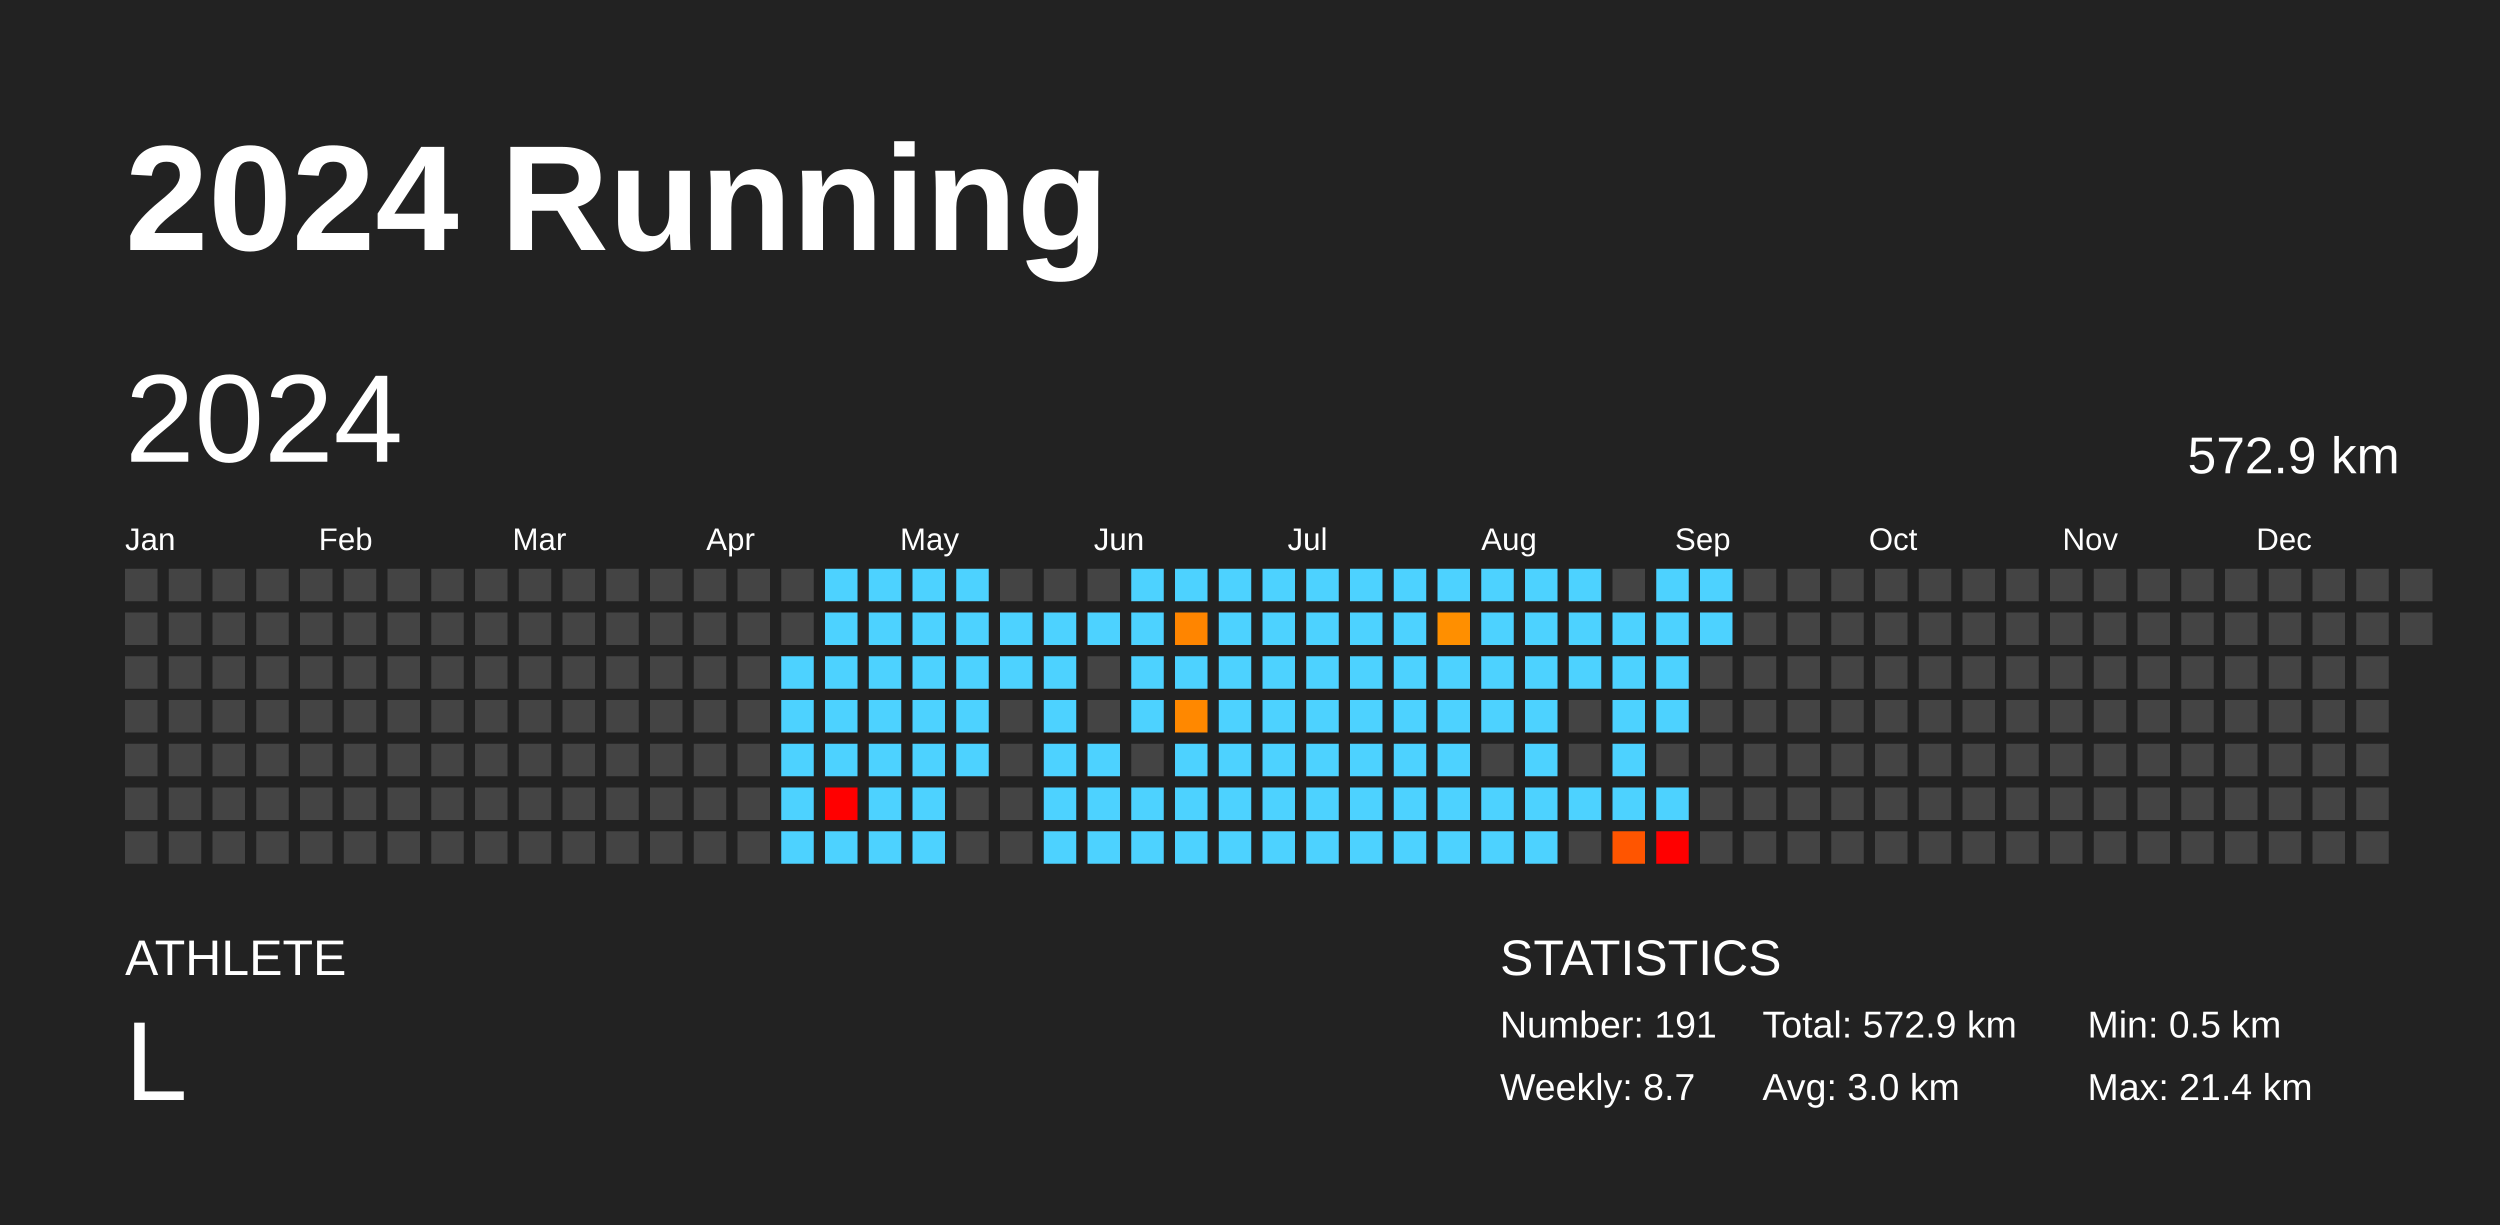
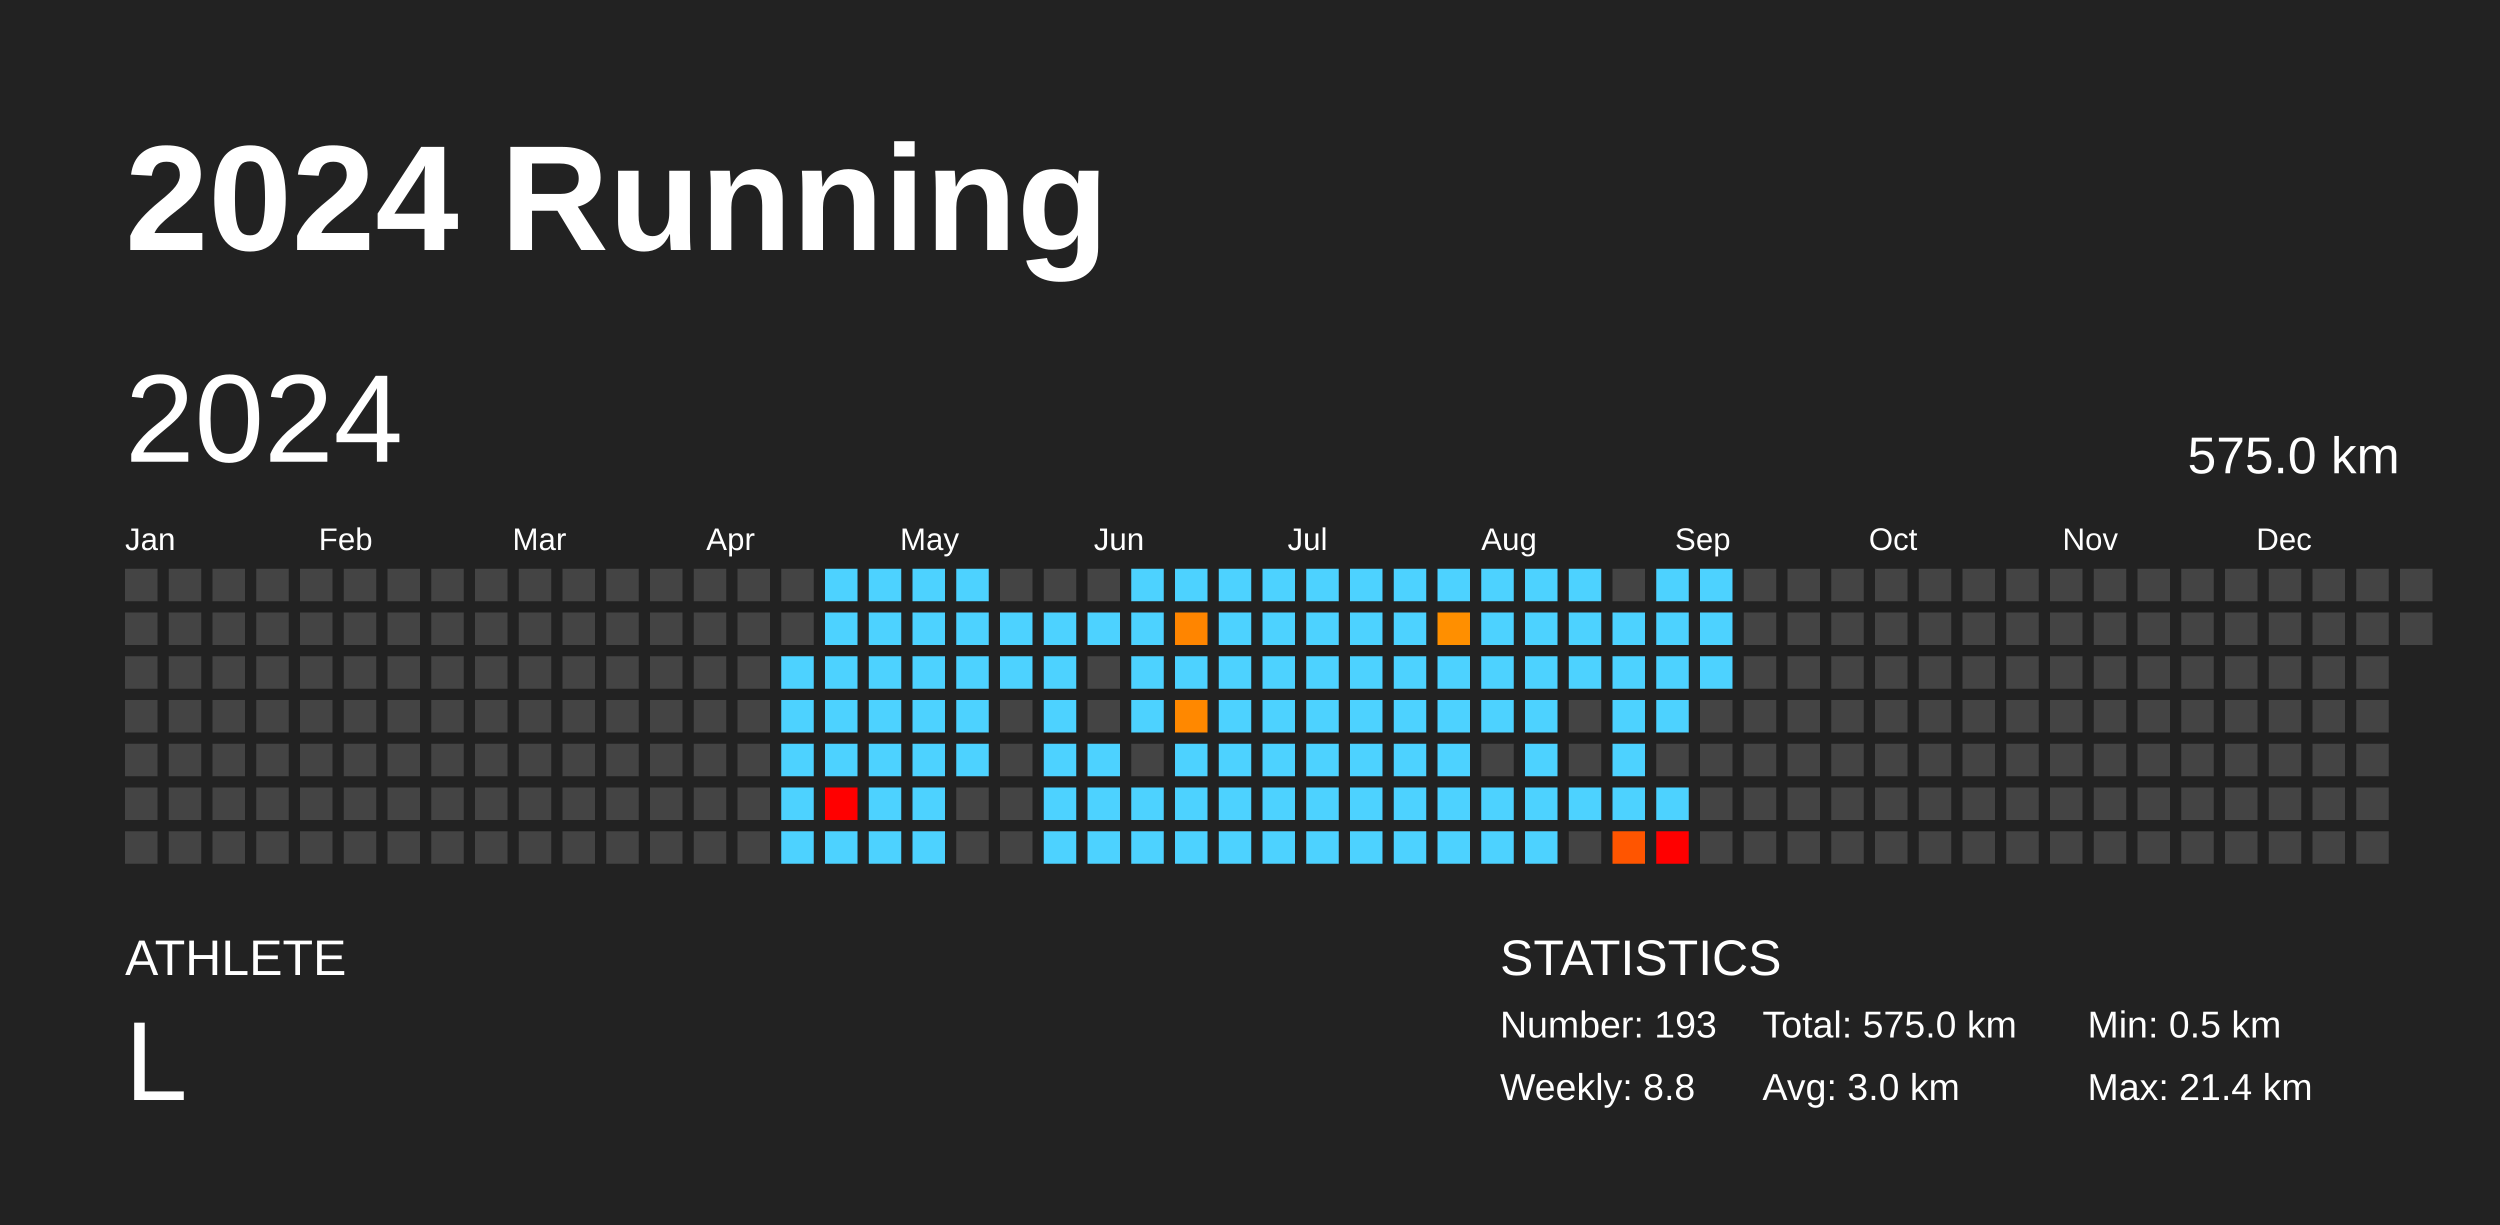
<svg xmlns="http://www.w3.org/2000/svg" baseProfile="full" height="98mm" version="1.1" viewBox="0,0,200,98" width="200mm">
  <defs />
  <rect fill="#222222" height="98" width="200" x="0" y="0" />
  <text fill="#FFFFFF" style="font-size:12px; font-family:Arial; font-weight:bold;" x="10" y="20">2024 Running</text>
  <text fill="#FFFFFF" style="font-size:4px; font-family:Arial" x="10" y="78">ATHLETE</text>
  <text fill="#FFFFFF" style="font-size:9px; font-family:Arial" x="10" y="88">L</text>
  <text fill="#FFFFFF" style="font-size:4px; font-family:Arial" x="120" y="78">STATISTICS</text>
-   <text fill="#FFFFFF" style="font-size:3px; font-family:Arial" x="120" y="83">Number: 191</text>
-   <text fill="#FFFFFF" style="font-size:3px; font-family:Arial" x="120" y="88">Weekly: 8.7</text>
-   <text fill="#FFFFFF" style="font-size:3px; font-family:Arial" x="141" y="83">Total: 572.9 km</text>
+   <text fill="#FFFFFF" style="font-size:3px; font-family:Arial" x="120" y="83">Number: 193</text>
+   <text fill="#FFFFFF" style="font-size:3px; font-family:Arial" x="120" y="88">Weekly: 8.8</text>
+   <text fill="#FFFFFF" style="font-size:3px; font-family:Arial" x="141" y="83">Total: 575.0 km</text>
  <text fill="#FFFFFF" style="font-size:3px; font-family:Arial" x="141" y="88">Avg: 3.0 km</text>
  <text fill="#FFFFFF" style="font-size:3px; font-family:Arial" x="167" y="83">Min: 0.5 km</text>
  <text fill="#FFFFFF" style="font-size:3px; font-family:Arial" x="167" y="88">Max: 21.4 km</text>
  <text dominant-baseline="hanging" fill="#FFFFFF" style="font-size:10.0px; font-family:Arial;" x="10" y="30">2024</text>
-   <text dominant-baseline="hanging" fill="#FFFFFF" style="font-size:4.125px; font-family:Arial;" x="175" y="35">572.9 km</text>
+   <text dominant-baseline="hanging" fill="#FFFFFF" style="font-size:4.125px; font-family:Arial;" x="175" y="35">575.0 km</text>
  <text fill="#FFFFFF" style="font-size:2.5px; font-family:Arial" x="10.0" y="44">Jan</text>
  <text fill="#FFFFFF" style="font-size:2.5px; font-family:Arial" x="25.5" y="44">Feb</text>
  <text fill="#FFFFFF" style="font-size:2.5px; font-family:Arial" x="41.0" y="44">Mar</text>
  <text fill="#FFFFFF" style="font-size:2.5px; font-family:Arial" x="56.5" y="44">Apr</text>
  <text fill="#FFFFFF" style="font-size:2.5px; font-family:Arial" x="72.0" y="44">May</text>
  <text fill="#FFFFFF" style="font-size:2.5px; font-family:Arial" x="87.5" y="44">Jun</text>
  <text fill="#FFFFFF" style="font-size:2.5px; font-family:Arial" x="103.0" y="44">Jul</text>
  <text fill="#FFFFFF" style="font-size:2.5px; font-family:Arial" x="118.5" y="44">Aug</text>
  <text fill="#FFFFFF" style="font-size:2.5px; font-family:Arial" x="134.0" y="44">Sep</text>
  <text fill="#FFFFFF" style="font-size:2.5px; font-family:Arial" x="149.5" y="44">Oct</text>
  <text fill="#FFFFFF" style="font-size:2.5px; font-family:Arial" x="165.0" y="44">Nov</text>
  <text fill="#FFFFFF" style="font-size:2.5px; font-family:Arial" x="180.5" y="44">Dec</text>
  <rect fill="#444444" height="2.6" width="2.6" x="10.0" y="45.5" />
  <rect fill="#444444" height="2.6" width="2.6" x="10.0" y="49.0" />
  <rect fill="#444444" height="2.6" width="2.6" x="10.0" y="52.5" />
  <rect fill="#444444" height="2.6" width="2.6" x="10.0" y="56.0" />
  <rect fill="#444444" height="2.6" width="2.6" x="10.0" y="59.5" />
  <rect fill="#444444" height="2.6" width="2.6" x="10.0" y="63.0" />
  <rect fill="#444444" height="2.6" width="2.6" x="10.0" y="66.5" />
  <rect fill="#444444" height="2.6" width="2.6" x="13.5" y="45.5" />
  <rect fill="#444444" height="2.6" width="2.6" x="13.5" y="49.0" />
  <rect fill="#444444" height="2.6" width="2.6" x="13.5" y="52.5" />
  <rect fill="#444444" height="2.6" width="2.6" x="13.5" y="56.0" />
  <rect fill="#444444" height="2.6" width="2.6" x="13.5" y="59.5" />
  <rect fill="#444444" height="2.6" width="2.6" x="13.5" y="63.0" />
  <rect fill="#444444" height="2.6" width="2.6" x="13.5" y="66.5" />
  <rect fill="#444444" height="2.6" width="2.6" x="17.0" y="45.5" />
  <rect fill="#444444" height="2.6" width="2.6" x="17.0" y="49.0" />
  <rect fill="#444444" height="2.6" width="2.6" x="17.0" y="52.5" />
  <rect fill="#444444" height="2.6" width="2.6" x="17.0" y="56.0" />
  <rect fill="#444444" height="2.6" width="2.6" x="17.0" y="59.5" />
  <rect fill="#444444" height="2.6" width="2.6" x="17.0" y="63.0" />
  <rect fill="#444444" height="2.6" width="2.6" x="17.0" y="66.5" />
  <rect fill="#444444" height="2.6" width="2.6" x="20.5" y="45.5" />
  <rect fill="#444444" height="2.6" width="2.6" x="20.5" y="49.0" />
  <rect fill="#444444" height="2.6" width="2.6" x="20.5" y="52.5" />
  <rect fill="#444444" height="2.6" width="2.6" x="20.5" y="56.0" />
  <rect fill="#444444" height="2.6" width="2.6" x="20.5" y="59.5" />
  <rect fill="#444444" height="2.6" width="2.6" x="20.5" y="63.0" />
  <rect fill="#444444" height="2.6" width="2.6" x="20.5" y="66.5" />
  <rect fill="#444444" height="2.6" width="2.6" x="24.0" y="45.5" />
  <rect fill="#444444" height="2.6" width="2.6" x="24.0" y="49.0" />
  <rect fill="#444444" height="2.6" width="2.6" x="24.0" y="52.5" />
  <rect fill="#444444" height="2.6" width="2.6" x="24.0" y="56.0" />
  <rect fill="#444444" height="2.6" width="2.6" x="24.0" y="59.5" />
  <rect fill="#444444" height="2.6" width="2.6" x="24.0" y="63.0" />
  <rect fill="#444444" height="2.6" width="2.6" x="24.0" y="66.5" />
  <rect fill="#444444" height="2.6" width="2.6" x="27.5" y="45.5" />
  <rect fill="#444444" height="2.6" width="2.6" x="27.5" y="49.0" />
  <rect fill="#444444" height="2.6" width="2.6" x="27.5" y="52.5" />
  <rect fill="#444444" height="2.6" width="2.6" x="27.5" y="56.0" />
  <rect fill="#444444" height="2.6" width="2.6" x="27.5" y="59.5" />
  <rect fill="#444444" height="2.6" width="2.6" x="27.5" y="63.0" />
  <rect fill="#444444" height="2.6" width="2.6" x="27.5" y="66.5" />
  <rect fill="#444444" height="2.6" width="2.6" x="31.0" y="45.5" />
  <rect fill="#444444" height="2.6" width="2.6" x="31.0" y="49.0" />
  <rect fill="#444444" height="2.6" width="2.6" x="31.0" y="52.5" />
  <rect fill="#444444" height="2.6" width="2.6" x="31.0" y="56.0" />
  <rect fill="#444444" height="2.6" width="2.6" x="31.0" y="59.5" />
  <rect fill="#444444" height="2.6" width="2.6" x="31.0" y="63.0" />
  <rect fill="#444444" height="2.6" width="2.6" x="31.0" y="66.5" />
  <rect fill="#444444" height="2.6" width="2.6" x="34.5" y="45.5" />
  <rect fill="#444444" height="2.6" width="2.6" x="34.5" y="49.0" />
  <rect fill="#444444" height="2.6" width="2.6" x="34.5" y="52.5" />
  <rect fill="#444444" height="2.6" width="2.6" x="34.5" y="56.0" />
  <rect fill="#444444" height="2.6" width="2.6" x="34.5" y="59.5" />
  <rect fill="#444444" height="2.6" width="2.6" x="34.5" y="63.0" />
  <rect fill="#444444" height="2.6" width="2.6" x="34.5" y="66.5" />
  <rect fill="#444444" height="2.6" width="2.6" x="38.0" y="45.5" />
  <rect fill="#444444" height="2.6" width="2.6" x="38.0" y="49.0" />
  <rect fill="#444444" height="2.6" width="2.6" x="38.0" y="52.5" />
  <rect fill="#444444" height="2.6" width="2.6" x="38.0" y="56.0" />
  <rect fill="#444444" height="2.6" width="2.6" x="38.0" y="59.5" />
  <rect fill="#444444" height="2.6" width="2.6" x="38.0" y="63.0" />
  <rect fill="#444444" height="2.6" width="2.6" x="38.0" y="66.5" />
  <rect fill="#444444" height="2.6" width="2.6" x="41.5" y="45.5" />
  <rect fill="#444444" height="2.6" width="2.6" x="41.5" y="49.0" />
  <rect fill="#444444" height="2.6" width="2.6" x="41.5" y="52.5" />
  <rect fill="#444444" height="2.6" width="2.6" x="41.5" y="56.0" />
  <rect fill="#444444" height="2.6" width="2.6" x="41.5" y="59.5" />
  <rect fill="#444444" height="2.6" width="2.6" x="41.5" y="63.0" />
  <rect fill="#444444" height="2.6" width="2.6" x="41.5" y="66.5" />
  <rect fill="#444444" height="2.6" width="2.6" x="45.0" y="45.5" />
  <rect fill="#444444" height="2.6" width="2.6" x="45.0" y="49.0" />
  <rect fill="#444444" height="2.6" width="2.6" x="45.0" y="52.5" />
  <rect fill="#444444" height="2.6" width="2.6" x="45.0" y="56.0" />
  <rect fill="#444444" height="2.6" width="2.6" x="45.0" y="59.5" />
  <rect fill="#444444" height="2.6" width="2.6" x="45.0" y="63.0" />
  <rect fill="#444444" height="2.6" width="2.6" x="45.0" y="66.5" />
  <rect fill="#444444" height="2.6" width="2.6" x="48.5" y="45.5" />
  <rect fill="#444444" height="2.6" width="2.6" x="48.5" y="49.0" />
  <rect fill="#444444" height="2.6" width="2.6" x="48.5" y="52.5" />
  <rect fill="#444444" height="2.6" width="2.6" x="48.5" y="56.0" />
  <rect fill="#444444" height="2.6" width="2.6" x="48.5" y="59.5" />
  <rect fill="#444444" height="2.6" width="2.6" x="48.5" y="63.0" />
  <rect fill="#444444" height="2.6" width="2.6" x="48.5" y="66.5" />
  <rect fill="#444444" height="2.6" width="2.6" x="52.0" y="45.5" />
  <rect fill="#444444" height="2.6" width="2.6" x="52.0" y="49.0" />
  <rect fill="#444444" height="2.6" width="2.6" x="52.0" y="52.5" />
  <rect fill="#444444" height="2.6" width="2.6" x="52.0" y="56.0" />
  <rect fill="#444444" height="2.6" width="2.6" x="52.0" y="59.5" />
  <rect fill="#444444" height="2.6" width="2.6" x="52.0" y="63.0" />
  <rect fill="#444444" height="2.6" width="2.6" x="52.0" y="66.5" />
  <rect fill="#444444" height="2.6" width="2.6" x="55.5" y="45.5" />
  <rect fill="#444444" height="2.6" width="2.6" x="55.5" y="49.0" />
  <rect fill="#444444" height="2.6" width="2.6" x="55.5" y="52.5" />
  <rect fill="#444444" height="2.6" width="2.6" x="55.5" y="56.0" />
  <rect fill="#444444" height="2.6" width="2.6" x="55.5" y="59.5" />
  <rect fill="#444444" height="2.6" width="2.6" x="55.5" y="63.0" />
  <rect fill="#444444" height="2.6" width="2.6" x="55.5" y="66.5" />
  <rect fill="#444444" height="2.6" width="2.6" x="59.0" y="45.5" />
  <rect fill="#444444" height="2.6" width="2.6" x="59.0" y="49.0" />
  <rect fill="#444444" height="2.6" width="2.6" x="59.0" y="52.5" />
  <rect fill="#444444" height="2.6" width="2.6" x="59.0" y="56.0" />
  <rect fill="#444444" height="2.6" width="2.6" x="59.0" y="59.5" />
  <rect fill="#444444" height="2.6" width="2.6" x="59.0" y="63.0" />
  <rect fill="#444444" height="2.6" width="2.6" x="59.0" y="66.5" />
  <rect fill="#444444" height="2.6" width="2.6" x="62.5" y="45.5" />
  <rect fill="#444444" height="2.6" width="2.6" x="62.5" y="49.0" />
  <rect fill="#4dd2ff" height="2.6" width="2.6" x="62.5" y="52.5" />
  <rect fill="#4dd2ff" height="2.6" width="2.6" x="62.5" y="56.0" />
  <rect fill="#4dd2ff" height="2.6" width="2.6" x="62.5" y="59.5" />
  <rect fill="#4dd2ff" height="2.6" width="2.6" x="62.5" y="63.0" />
  <rect fill="#4dd2ff" height="2.6" width="2.6" x="62.5" y="66.5" />
  <rect fill="#4dd2ff" height="2.6" width="2.6" x="66.0" y="45.5" />
  <rect fill="#4dd2ff" height="2.6" width="2.6" x="66.0" y="49.0" />
  <rect fill="#4dd2ff" height="2.6" width="2.6" x="66.0" y="52.5" />
  <rect fill="#4dd2ff" height="2.6" width="2.6" x="66.0" y="56.0" />
  <rect fill="#4dd2ff" height="2.6" width="2.6" x="66.0" y="59.5" />
  <rect fill="red" height="2.6" width="2.6" x="66.0" y="63.0" />
  <rect fill="#4dd2ff" height="2.6" width="2.6" x="66.0" y="66.5" />
  <rect fill="#4dd2ff" height="2.6" width="2.6" x="69.5" y="45.5" />
  <rect fill="#4dd2ff" height="2.6" width="2.6" x="69.5" y="49.0" />
  <rect fill="#4dd2ff" height="2.6" width="2.6" x="69.5" y="52.5" />
  <rect fill="#4dd2ff" height="2.6" width="2.6" x="69.5" y="56.0" />
  <rect fill="#4dd2ff" height="2.6" width="2.6" x="69.5" y="59.5" />
  <rect fill="#4dd2ff" height="2.6" width="2.6" x="69.5" y="63.0" />
  <rect fill="#4dd2ff" height="2.6" width="2.6" x="69.5" y="66.5" />
  <rect fill="#4dd2ff" height="2.6" width="2.6" x="73.0" y="45.5" />
  <rect fill="#4dd2ff" height="2.6" width="2.6" x="73.0" y="49.0" />
  <rect fill="#4dd2ff" height="2.6" width="2.6" x="73.0" y="52.5" />
  <rect fill="#4dd2ff" height="2.6" width="2.6" x="73.0" y="56.0" />
  <rect fill="#4dd2ff" height="2.6" width="2.6" x="73.0" y="59.5" />
  <rect fill="#4dd2ff" height="2.6" width="2.6" x="73.0" y="63.0" />
  <rect fill="#4dd2ff" height="2.6" width="2.6" x="73.0" y="66.5" />
  <rect fill="#4dd2ff" height="2.6" width="2.6" x="76.5" y="45.5" />
  <rect fill="#4dd2ff" height="2.6" width="2.6" x="76.5" y="49.0" />
  <rect fill="#4dd2ff" height="2.6" width="2.6" x="76.5" y="52.5" />
  <rect fill="#4dd2ff" height="2.6" width="2.6" x="76.5" y="56.0" />
  <rect fill="#4dd2ff" height="2.6" width="2.6" x="76.5" y="59.5" />
  <rect fill="#444444" height="2.6" width="2.6" x="76.5" y="63.0" />
  <rect fill="#444444" height="2.6" width="2.6" x="76.5" y="66.5" />
  <rect fill="#444444" height="2.6" width="2.6" x="80.0" y="45.5" />
  <rect fill="#4dd2ff" height="2.6" width="2.6" x="80.0" y="49.0" />
  <rect fill="#4dd2ff" height="2.6" width="2.6" x="80.0" y="52.5" />
  <rect fill="#444444" height="2.6" width="2.6" x="80.0" y="56.0" />
  <rect fill="#444444" height="2.6" width="2.6" x="80.0" y="59.5" />
  <rect fill="#444444" height="2.6" width="2.6" x="80.0" y="63.0" />
  <rect fill="#444444" height="2.6" width="2.6" x="80.0" y="66.5" />
  <rect fill="#444444" height="2.6" width="2.6" x="83.5" y="45.5" />
  <rect fill="#4dd2ff" height="2.6" width="2.6" x="83.5" y="49.0" />
  <rect fill="#4dd2ff" height="2.6" width="2.6" x="83.5" y="52.5" />
  <rect fill="#4dd2ff" height="2.6" width="2.6" x="83.5" y="56.0" />
  <rect fill="#4dd2ff" height="2.6" width="2.6" x="83.5" y="59.5" />
  <rect fill="#4dd2ff" height="2.6" width="2.6" x="83.5" y="63.0" />
  <rect fill="#4dd2ff" height="2.6" width="2.6" x="83.5" y="66.5" />
  <rect fill="#444444" height="2.6" width="2.6" x="87.0" y="45.5" />
  <rect fill="#4dd2ff" height="2.6" width="2.6" x="87.0" y="49.0" />
  <rect fill="#444444" height="2.6" width="2.6" x="87.0" y="52.5" />
  <rect fill="#444444" height="2.6" width="2.6" x="87.0" y="56.0" />
  <rect fill="#4dd2ff" height="2.6" width="2.6" x="87.0" y="59.5" />
  <rect fill="#4dd2ff" height="2.6" width="2.6" x="87.0" y="63.0" />
  <rect fill="#4dd2ff" height="2.6" width="2.6" x="87.0" y="66.5" />
  <rect fill="#4dd2ff" height="2.6" width="2.6" x="90.5" y="45.5" />
  <rect fill="#4dd2ff" height="2.6" width="2.6" x="90.5" y="49.0" />
  <rect fill="#4dd2ff" height="2.6" width="2.6" x="90.5" y="52.5" />
  <rect fill="#4dd2ff" height="2.6" width="2.6" x="90.5" y="56.0" />
  <rect fill="#444444" height="2.6" width="2.6" x="90.5" y="59.5" />
  <rect fill="#4dd2ff" height="2.6" width="2.6" x="90.5" y="63.0" />
  <rect fill="#4dd2ff" height="2.6" width="2.6" x="90.5" y="66.5" />
  <rect fill="#4dd2ff" height="2.6" width="2.6" x="94.0" y="45.5" />
  <rect fill="#ff8500" height="2.6" width="2.6" x="94.0" y="49.0" />
  <rect fill="#4dd2ff" height="2.6" width="2.6" x="94.0" y="52.5" />
  <rect fill="#ff8800" height="2.6" width="2.6" x="94.0" y="56.0" />
  <rect fill="#4dd2ff" height="2.6" width="2.6" x="94.0" y="59.5" />
  <rect fill="#4dd2ff" height="2.6" width="2.6" x="94.0" y="63.0" />
  <rect fill="#4dd2ff" height="2.6" width="2.6" x="94.0" y="66.5" />
  <rect fill="#4dd2ff" height="2.6" width="2.6" x="97.5" y="45.5" />
  <rect fill="#4dd2ff" height="2.6" width="2.6" x="97.5" y="49.0" />
  <rect fill="#4dd2ff" height="2.6" width="2.6" x="97.5" y="52.5" />
  <rect fill="#4dd2ff" height="2.6" width="2.6" x="97.5" y="56.0" />
  <rect fill="#4dd2ff" height="2.6" width="2.6" x="97.5" y="59.5" />
  <rect fill="#4dd2ff" height="2.6" width="2.6" x="97.5" y="63.0" />
  <rect fill="#4dd2ff" height="2.6" width="2.6" x="97.5" y="66.5" />
  <rect fill="#4dd2ff" height="2.6" width="2.6" x="101.0" y="45.5" />
  <rect fill="#4dd2ff" height="2.6" width="2.6" x="101.0" y="49.0" />
  <rect fill="#4dd2ff" height="2.6" width="2.6" x="101.0" y="52.5" />
  <rect fill="#4dd2ff" height="2.6" width="2.6" x="101.0" y="56.0" />
  <rect fill="#4dd2ff" height="2.6" width="2.6" x="101.0" y="59.5" />
  <rect fill="#4dd2ff" height="2.6" width="2.6" x="101.0" y="63.0" />
  <rect fill="#4dd2ff" height="2.6" width="2.6" x="101.0" y="66.5" />
  <rect fill="#4dd2ff" height="2.6" width="2.6" x="104.5" y="45.5" />
  <rect fill="#4dd2ff" height="2.6" width="2.6" x="104.5" y="49.0" />
  <rect fill="#4dd2ff" height="2.6" width="2.6" x="104.5" y="52.5" />
  <rect fill="#4dd2ff" height="2.6" width="2.6" x="104.5" y="56.0" />
  <rect fill="#4dd2ff" height="2.6" width="2.6" x="104.5" y="59.5" />
  <rect fill="#4dd2ff" height="2.6" width="2.6" x="104.5" y="63.0" />
  <rect fill="#4dd2ff" height="2.6" width="2.6" x="104.5" y="66.5" />
  <rect fill="#4dd2ff" height="2.6" width="2.6" x="108.0" y="45.5" />
  <rect fill="#4dd2ff" height="2.6" width="2.6" x="108.0" y="49.0" />
  <rect fill="#4dd2ff" height="2.6" width="2.6" x="108.0" y="52.5" />
  <rect fill="#4dd2ff" height="2.6" width="2.6" x="108.0" y="56.0" />
  <rect fill="#4dd2ff" height="2.6" width="2.6" x="108.0" y="59.5" />
  <rect fill="#4dd2ff" height="2.6" width="2.6" x="108.0" y="63.0" />
  <rect fill="#4dd2ff" height="2.6" width="2.6" x="108.0" y="66.5" />
  <rect fill="#4dd2ff" height="2.6" width="2.6" x="111.5" y="45.5" />
  <rect fill="#4dd2ff" height="2.6" width="2.6" x="111.5" y="49.0" />
  <rect fill="#4dd2ff" height="2.6" width="2.6" x="111.5" y="52.5" />
  <rect fill="#4dd2ff" height="2.6" width="2.6" x="111.5" y="56.0" />
  <rect fill="#4dd2ff" height="2.6" width="2.6" x="111.5" y="59.5" />
  <rect fill="#4dd2ff" height="2.6" width="2.6" x="111.5" y="63.0" />
  <rect fill="#4dd2ff" height="2.6" width="2.6" x="111.5" y="66.5" />
  <rect fill="#4dd2ff" height="2.6" width="2.6" x="115.0" y="45.5" />
  <rect fill="#ff8f00" height="2.6" width="2.6" x="115.0" y="49.0" />
  <rect fill="#4dd2ff" height="2.6" width="2.6" x="115.0" y="52.5" />
  <rect fill="#4dd2ff" height="2.6" width="2.6" x="115.0" y="56.0" />
  <rect fill="#4dd2ff" height="2.6" width="2.6" x="115.0" y="59.5" />
  <rect fill="#4dd2ff" height="2.6" width="2.6" x="115.0" y="63.0" />
  <rect fill="#4dd2ff" height="2.6" width="2.6" x="115.0" y="66.5" />
  <rect fill="#4dd2ff" height="2.6" width="2.6" x="118.5" y="45.5" />
  <rect fill="#4dd2ff" height="2.6" width="2.6" x="118.5" y="49.0" />
  <rect fill="#4dd2ff" height="2.6" width="2.6" x="118.5" y="52.5" />
  <rect fill="#4dd2ff" height="2.6" width="2.6" x="118.5" y="56.0" />
  <rect fill="#444444" height="2.6" width="2.6" x="118.5" y="59.5" />
  <rect fill="#4dd2ff" height="2.6" width="2.6" x="118.5" y="63.0" />
  <rect fill="#4dd2ff" height="2.6" width="2.6" x="118.5" y="66.5" />
  <rect fill="#4dd2ff" height="2.6" width="2.6" x="122.0" y="45.5" />
  <rect fill="#4dd2ff" height="2.6" width="2.6" x="122.0" y="49.0" />
  <rect fill="#4dd2ff" height="2.6" width="2.6" x="122.0" y="52.5" />
  <rect fill="#4dd2ff" height="2.6" width="2.6" x="122.0" y="56.0" />
  <rect fill="#4dd2ff" height="2.6" width="2.6" x="122.0" y="59.5" />
  <rect fill="#4dd2ff" height="2.6" width="2.6" x="122.0" y="63.0" />
  <rect fill="#4dd2ff" height="2.6" width="2.6" x="122.0" y="66.5" />
  <rect fill="#4dd2ff" height="2.6" width="2.6" x="125.5" y="45.5" />
  <rect fill="#4dd2ff" height="2.6" width="2.6" x="125.5" y="49.0" />
  <rect fill="#4dd2ff" height="2.6" width="2.6" x="125.5" y="52.5" />
  <rect fill="#444444" height="2.6" width="2.6" x="125.5" y="56.0" />
  <rect fill="#444444" height="2.6" width="2.6" x="125.5" y="59.5" />
  <rect fill="#4dd2ff" height="2.6" width="2.6" x="125.5" y="63.0" />
  <rect fill="#444444" height="2.6" width="2.6" x="125.5" y="66.5" />
  <rect fill="#444444" height="2.6" width="2.6" x="129.0" y="45.5" />
  <rect fill="#4dd2ff" height="2.6" width="2.6" x="129.0" y="49.0" />
  <rect fill="#4dd2ff" height="2.6" width="2.6" x="129.0" y="52.5" />
  <rect fill="#4dd2ff" height="2.6" width="2.6" x="129.0" y="56.0" />
  <rect fill="#4dd2ff" height="2.6" width="2.6" x="129.0" y="59.5" />
  <rect fill="#4dd2ff" height="2.6" width="2.6" x="129.0" y="63.0" />
  <rect fill="#ff5500" height="2.6" width="2.6" x="129.0" y="66.5" />
  <rect fill="#4dd2ff" height="2.6" width="2.6" x="132.5" y="45.5" />
  <rect fill="#4dd2ff" height="2.6" width="2.6" x="132.5" y="49.0" />
  <rect fill="#4dd2ff" height="2.6" width="2.6" x="132.5" y="52.5" />
  <rect fill="#4dd2ff" height="2.6" width="2.6" x="132.5" y="56.0" />
  <rect fill="#444444" height="2.6" width="2.6" x="132.5" y="59.5" />
  <rect fill="#4dd2ff" height="2.6" width="2.6" x="132.5" y="63.0" />
  <rect fill="red" height="2.6" width="2.6" x="132.5" y="66.5" />
  <rect fill="#4dd2ff" height="2.6" width="2.6" x="136.0" y="45.5" />
  <rect fill="#4dd2ff" height="2.6" width="2.6" x="136.0" y="49.0" />
-   <rect fill="#444444" height="2.6" width="2.6" x="136.0" y="52.5" />
+   <rect fill="#4dd2ff" height="2.6" width="2.6" x="136.0" y="52.5" />
  <rect fill="#444444" height="2.6" width="2.6" x="136.0" y="56.0" />
  <rect fill="#444444" height="2.6" width="2.6" x="136.0" y="59.5" />
  <rect fill="#444444" height="2.6" width="2.6" x="136.0" y="63.0" />
  <rect fill="#444444" height="2.6" width="2.6" x="136.0" y="66.5" />
  <rect fill="#444444" height="2.6" width="2.6" x="139.5" y="45.5" />
  <rect fill="#444444" height="2.6" width="2.6" x="139.5" y="49.0" />
  <rect fill="#444444" height="2.6" width="2.6" x="139.5" y="52.5" />
  <rect fill="#444444" height="2.6" width="2.6" x="139.5" y="56.0" />
  <rect fill="#444444" height="2.6" width="2.6" x="139.5" y="59.5" />
  <rect fill="#444444" height="2.6" width="2.6" x="139.5" y="63.0" />
  <rect fill="#444444" height="2.6" width="2.6" x="139.5" y="66.5" />
  <rect fill="#444444" height="2.6" width="2.6" x="143.0" y="45.5" />
  <rect fill="#444444" height="2.6" width="2.6" x="143.0" y="49.0" />
  <rect fill="#444444" height="2.6" width="2.6" x="143.0" y="52.5" />
  <rect fill="#444444" height="2.6" width="2.6" x="143.0" y="56.0" />
  <rect fill="#444444" height="2.6" width="2.6" x="143.0" y="59.5" />
  <rect fill="#444444" height="2.6" width="2.6" x="143.0" y="63.0" />
  <rect fill="#444444" height="2.6" width="2.6" x="143.0" y="66.5" />
  <rect fill="#444444" height="2.6" width="2.6" x="146.5" y="45.5" />
  <rect fill="#444444" height="2.6" width="2.6" x="146.5" y="49.0" />
  <rect fill="#444444" height="2.6" width="2.6" x="146.5" y="52.5" />
  <rect fill="#444444" height="2.6" width="2.6" x="146.5" y="56.0" />
  <rect fill="#444444" height="2.6" width="2.6" x="146.5" y="59.5" />
  <rect fill="#444444" height="2.6" width="2.6" x="146.5" y="63.0" />
  <rect fill="#444444" height="2.6" width="2.6" x="146.5" y="66.5" />
  <rect fill="#444444" height="2.6" width="2.6" x="150.0" y="45.5" />
  <rect fill="#444444" height="2.6" width="2.6" x="150.0" y="49.0" />
  <rect fill="#444444" height="2.6" width="2.6" x="150.0" y="52.5" />
  <rect fill="#444444" height="2.6" width="2.6" x="150.0" y="56.0" />
  <rect fill="#444444" height="2.6" width="2.6" x="150.0" y="59.5" />
  <rect fill="#444444" height="2.6" width="2.6" x="150.0" y="63.0" />
  <rect fill="#444444" height="2.6" width="2.6" x="150.0" y="66.5" />
  <rect fill="#444444" height="2.6" width="2.6" x="153.5" y="45.5" />
  <rect fill="#444444" height="2.6" width="2.6" x="153.5" y="49.0" />
  <rect fill="#444444" height="2.6" width="2.6" x="153.5" y="52.5" />
  <rect fill="#444444" height="2.6" width="2.6" x="153.5" y="56.0" />
  <rect fill="#444444" height="2.6" width="2.6" x="153.5" y="59.5" />
  <rect fill="#444444" height="2.6" width="2.6" x="153.5" y="63.0" />
  <rect fill="#444444" height="2.6" width="2.6" x="153.5" y="66.5" />
  <rect fill="#444444" height="2.6" width="2.6" x="157.0" y="45.5" />
  <rect fill="#444444" height="2.6" width="2.6" x="157.0" y="49.0" />
  <rect fill="#444444" height="2.6" width="2.6" x="157.0" y="52.5" />
  <rect fill="#444444" height="2.6" width="2.6" x="157.0" y="56.0" />
  <rect fill="#444444" height="2.6" width="2.6" x="157.0" y="59.5" />
  <rect fill="#444444" height="2.6" width="2.6" x="157.0" y="63.0" />
  <rect fill="#444444" height="2.6" width="2.6" x="157.0" y="66.5" />
  <rect fill="#444444" height="2.6" width="2.6" x="160.5" y="45.5" />
  <rect fill="#444444" height="2.6" width="2.6" x="160.5" y="49.0" />
  <rect fill="#444444" height="2.6" width="2.6" x="160.5" y="52.5" />
  <rect fill="#444444" height="2.6" width="2.6" x="160.5" y="56.0" />
  <rect fill="#444444" height="2.6" width="2.6" x="160.5" y="59.5" />
  <rect fill="#444444" height="2.6" width="2.6" x="160.5" y="63.0" />
  <rect fill="#444444" height="2.6" width="2.6" x="160.5" y="66.5" />
  <rect fill="#444444" height="2.6" width="2.6" x="164.0" y="45.5" />
  <rect fill="#444444" height="2.6" width="2.6" x="164.0" y="49.0" />
  <rect fill="#444444" height="2.6" width="2.6" x="164.0" y="52.5" />
  <rect fill="#444444" height="2.6" width="2.6" x="164.0" y="56.0" />
  <rect fill="#444444" height="2.6" width="2.6" x="164.0" y="59.5" />
  <rect fill="#444444" height="2.6" width="2.6" x="164.0" y="63.0" />
  <rect fill="#444444" height="2.6" width="2.6" x="164.0" y="66.5" />
  <rect fill="#444444" height="2.6" width="2.6" x="167.5" y="45.5" />
  <rect fill="#444444" height="2.6" width="2.6" x="167.5" y="49.0" />
  <rect fill="#444444" height="2.6" width="2.6" x="167.5" y="52.5" />
  <rect fill="#444444" height="2.6" width="2.6" x="167.5" y="56.0" />
  <rect fill="#444444" height="2.6" width="2.6" x="167.5" y="59.5" />
  <rect fill="#444444" height="2.6" width="2.6" x="167.5" y="63.0" />
  <rect fill="#444444" height="2.6" width="2.6" x="167.5" y="66.5" />
  <rect fill="#444444" height="2.6" width="2.6" x="171.0" y="45.5" />
  <rect fill="#444444" height="2.6" width="2.6" x="171.0" y="49.0" />
  <rect fill="#444444" height="2.6" width="2.6" x="171.0" y="52.5" />
  <rect fill="#444444" height="2.6" width="2.6" x="171.0" y="56.0" />
  <rect fill="#444444" height="2.6" width="2.6" x="171.0" y="59.5" />
  <rect fill="#444444" height="2.6" width="2.6" x="171.0" y="63.0" />
  <rect fill="#444444" height="2.6" width="2.6" x="171.0" y="66.5" />
  <rect fill="#444444" height="2.6" width="2.6" x="174.5" y="45.5" />
  <rect fill="#444444" height="2.6" width="2.6" x="174.5" y="49.0" />
  <rect fill="#444444" height="2.6" width="2.6" x="174.5" y="52.5" />
  <rect fill="#444444" height="2.6" width="2.6" x="174.5" y="56.0" />
  <rect fill="#444444" height="2.6" width="2.6" x="174.5" y="59.5" />
  <rect fill="#444444" height="2.6" width="2.6" x="174.5" y="63.0" />
  <rect fill="#444444" height="2.6" width="2.6" x="174.5" y="66.5" />
  <rect fill="#444444" height="2.6" width="2.6" x="178.0" y="45.5" />
  <rect fill="#444444" height="2.6" width="2.6" x="178.0" y="49.0" />
  <rect fill="#444444" height="2.6" width="2.6" x="178.0" y="52.5" />
  <rect fill="#444444" height="2.6" width="2.6" x="178.0" y="56.0" />
  <rect fill="#444444" height="2.6" width="2.6" x="178.0" y="59.5" />
  <rect fill="#444444" height="2.6" width="2.6" x="178.0" y="63.0" />
  <rect fill="#444444" height="2.6" width="2.6" x="178.0" y="66.5" />
  <rect fill="#444444" height="2.6" width="2.6" x="181.5" y="45.5" />
  <rect fill="#444444" height="2.6" width="2.6" x="181.5" y="49.0" />
  <rect fill="#444444" height="2.6" width="2.6" x="181.5" y="52.5" />
  <rect fill="#444444" height="2.6" width="2.6" x="181.5" y="56.0" />
  <rect fill="#444444" height="2.6" width="2.6" x="181.5" y="59.5" />
  <rect fill="#444444" height="2.6" width="2.6" x="181.5" y="63.0" />
  <rect fill="#444444" height="2.6" width="2.6" x="181.5" y="66.5" />
  <rect fill="#444444" height="2.6" width="2.6" x="185.0" y="45.5" />
  <rect fill="#444444" height="2.6" width="2.6" x="185.0" y="49.0" />
  <rect fill="#444444" height="2.6" width="2.6" x="185.0" y="52.5" />
  <rect fill="#444444" height="2.6" width="2.6" x="185.0" y="56.0" />
  <rect fill="#444444" height="2.6" width="2.6" x="185.0" y="59.5" />
  <rect fill="#444444" height="2.6" width="2.6" x="185.0" y="63.0" />
  <rect fill="#444444" height="2.6" width="2.6" x="185.0" y="66.5" />
  <rect fill="#444444" height="2.6" width="2.6" x="188.5" y="45.5" />
  <rect fill="#444444" height="2.6" width="2.6" x="188.5" y="49.0" />
  <rect fill="#444444" height="2.6" width="2.6" x="188.5" y="52.5" />
  <rect fill="#444444" height="2.6" width="2.6" x="188.5" y="56.0" />
  <rect fill="#444444" height="2.6" width="2.6" x="188.5" y="59.5" />
  <rect fill="#444444" height="2.6" width="2.6" x="188.5" y="63.0" />
  <rect fill="#444444" height="2.6" width="2.6" x="188.5" y="66.5" />
  <rect fill="#444444" height="2.6" width="2.6" x="192.0" y="45.5" />
  <rect fill="#444444" height="2.6" width="2.6" x="192.0" y="49.0" />
</svg>
